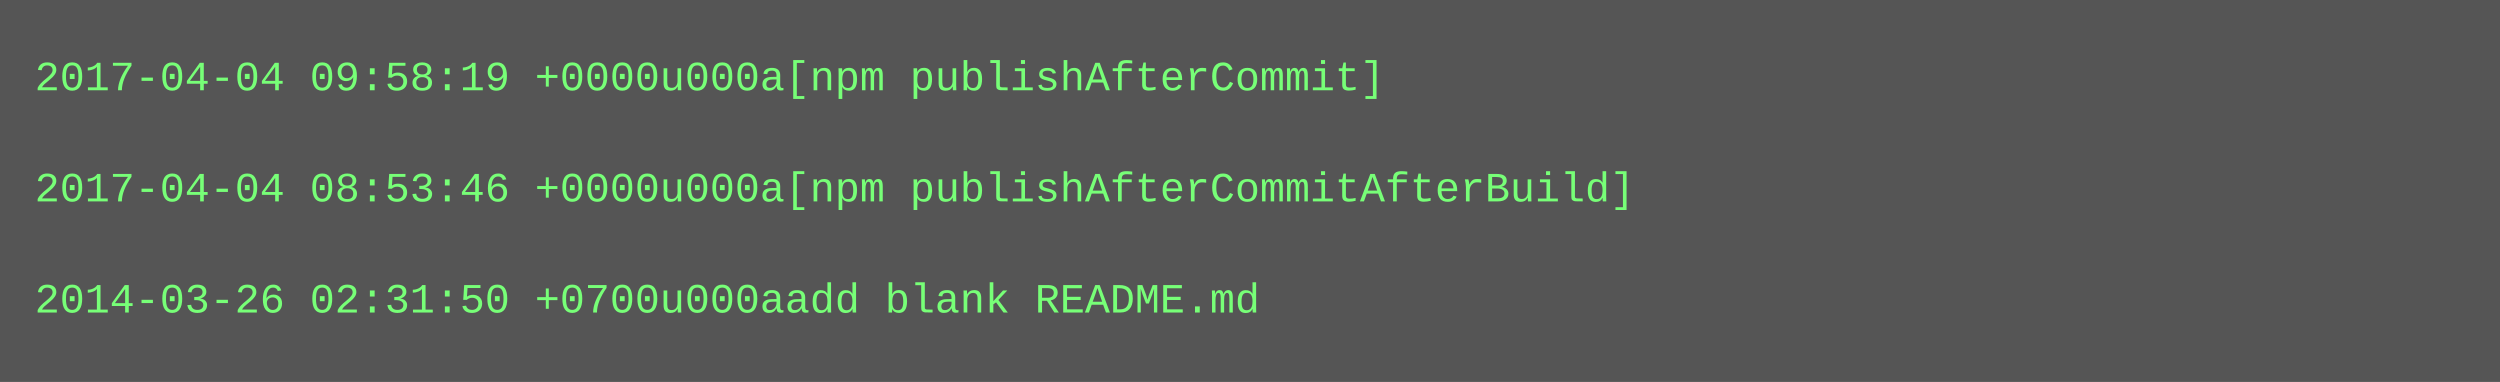
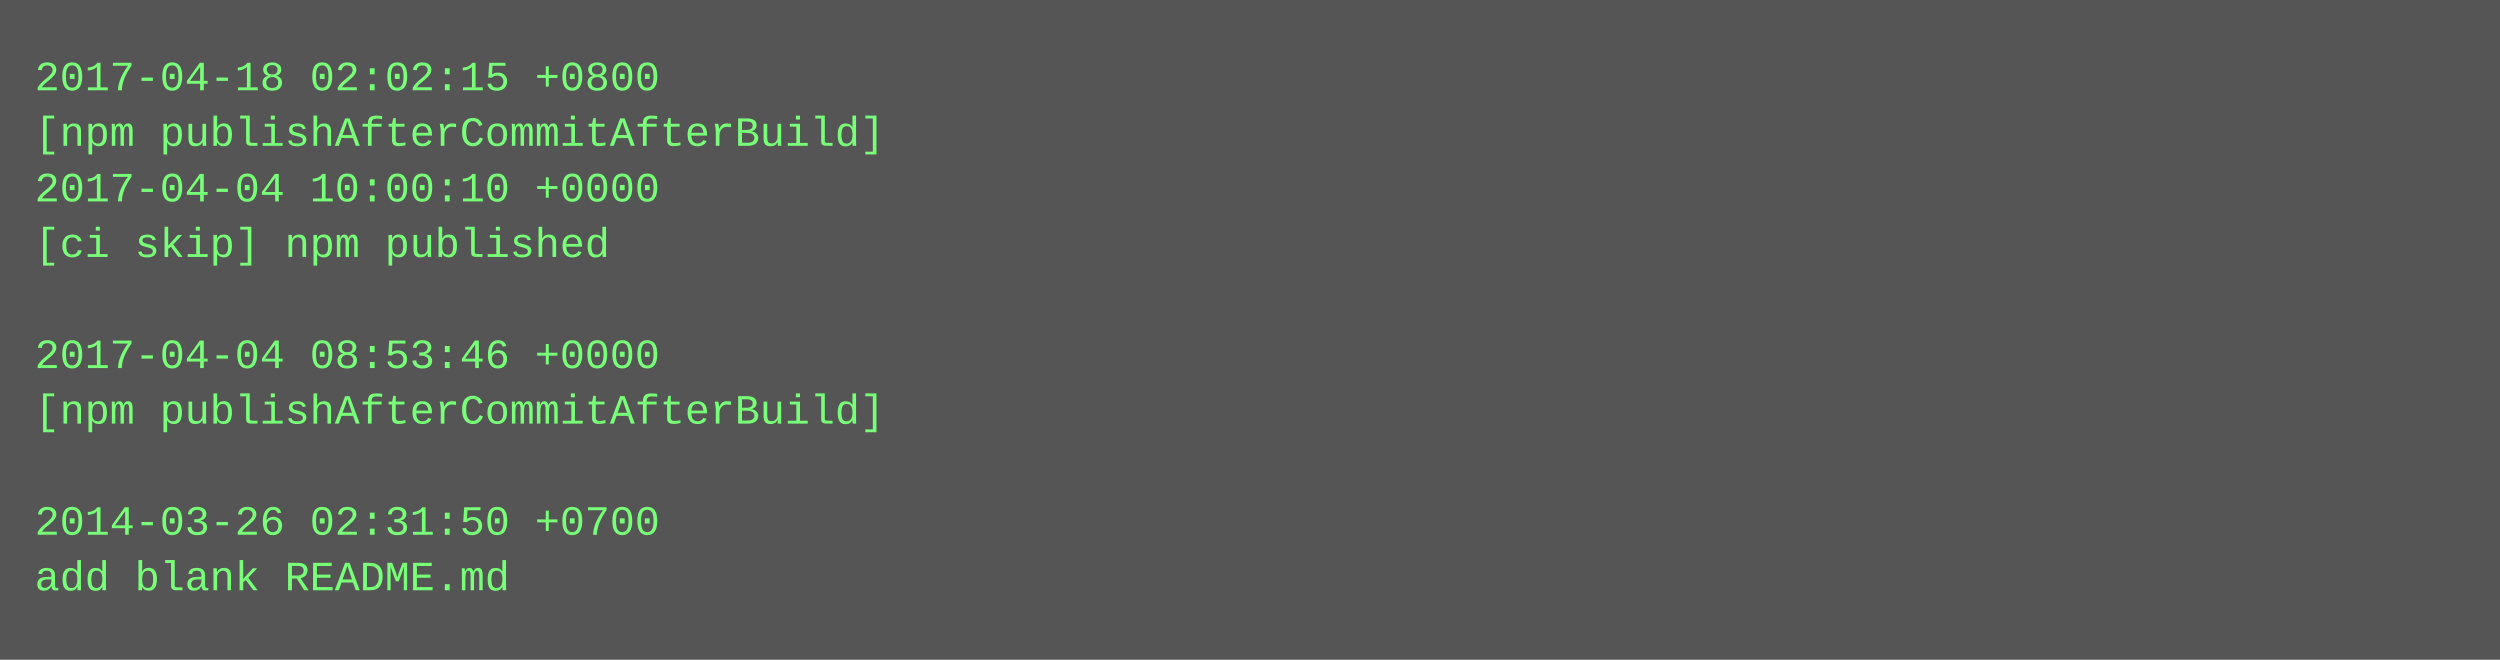
- <svg xmlns="http://www.w3.org/2000/svg" height="110" width="720">
-   <rect height="110" fill="#555" width="720" />
+ <svg xmlns="http://www.w3.org/2000/svg" height="190" width="720">
+   <rect height="190" fill="#555" width="720" />
  <text fill="#7f7" font-family="Courier New" font-size="12" xml:space="preserve">
-     <tspan x="10" y="26">2017-04-04 09:58:19 +0000u000a[npm publishAfterCommit]</tspan>
-     <tspan x="10" y="42" />
-     <tspan x="10" y="58">2017-04-04 08:53:46 +0000u000a[npm publishAfterCommitAfterBuild]</tspan>
-     <tspan x="10" y="74" />
-     <tspan x="10" y="90">2014-03-26 02:31:50 +0700u000aadd blank README.md</tspan>
+     <tspan x="10" y="26">2017-04-18 02:02:15 +0800</tspan>
+     <tspan x="10" y="42">[npm publishAfterCommitAfterBuild]</tspan>
+     <tspan x="10" y="58">2017-04-04 10:00:10 +0000</tspan>
+     <tspan x="10" y="74">[ci skip] npm published</tspan>
+     <tspan x="10" y="90" />
+     <tspan x="10" y="106">2017-04-04 08:53:46 +0000</tspan>
+     <tspan x="10" y="122">[npm publishAfterCommitAfterBuild]</tspan>
+     <tspan x="10" y="138" />
+     <tspan x="10" y="154">2014-03-26 02:31:50 +0700</tspan>
+     <tspan x="10" y="170">add blank README.md</tspan>
  </text>
</svg>
